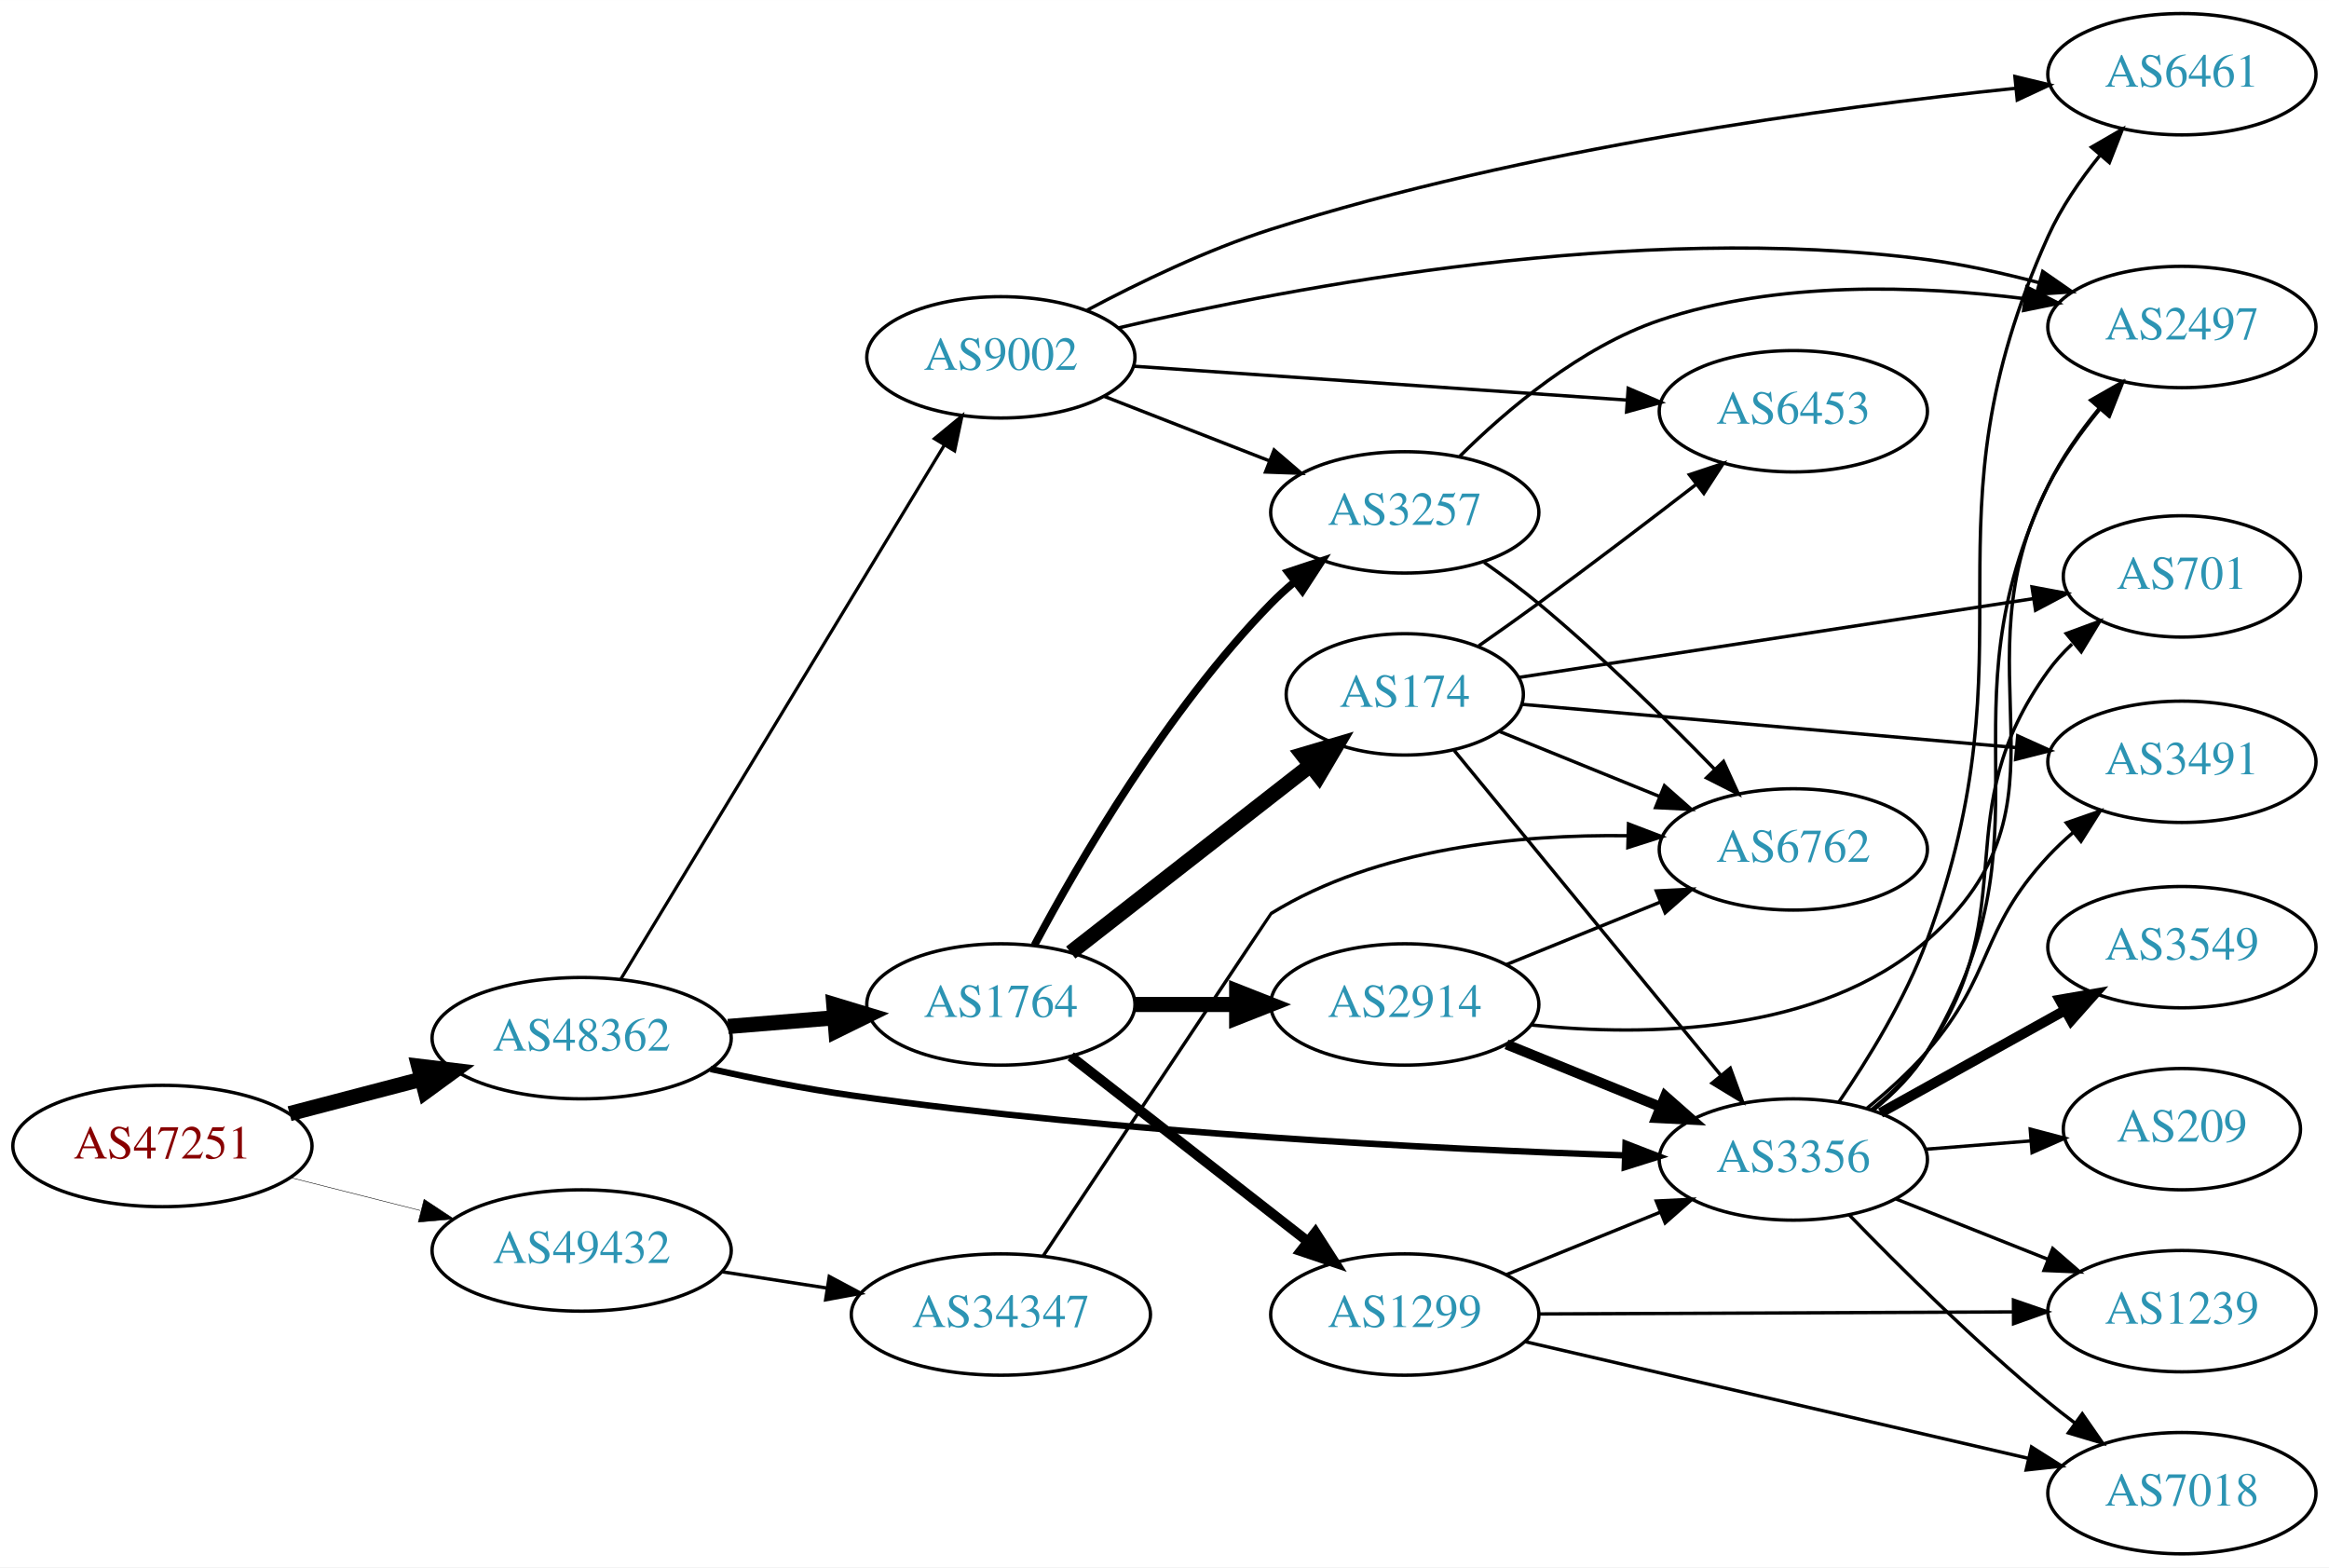
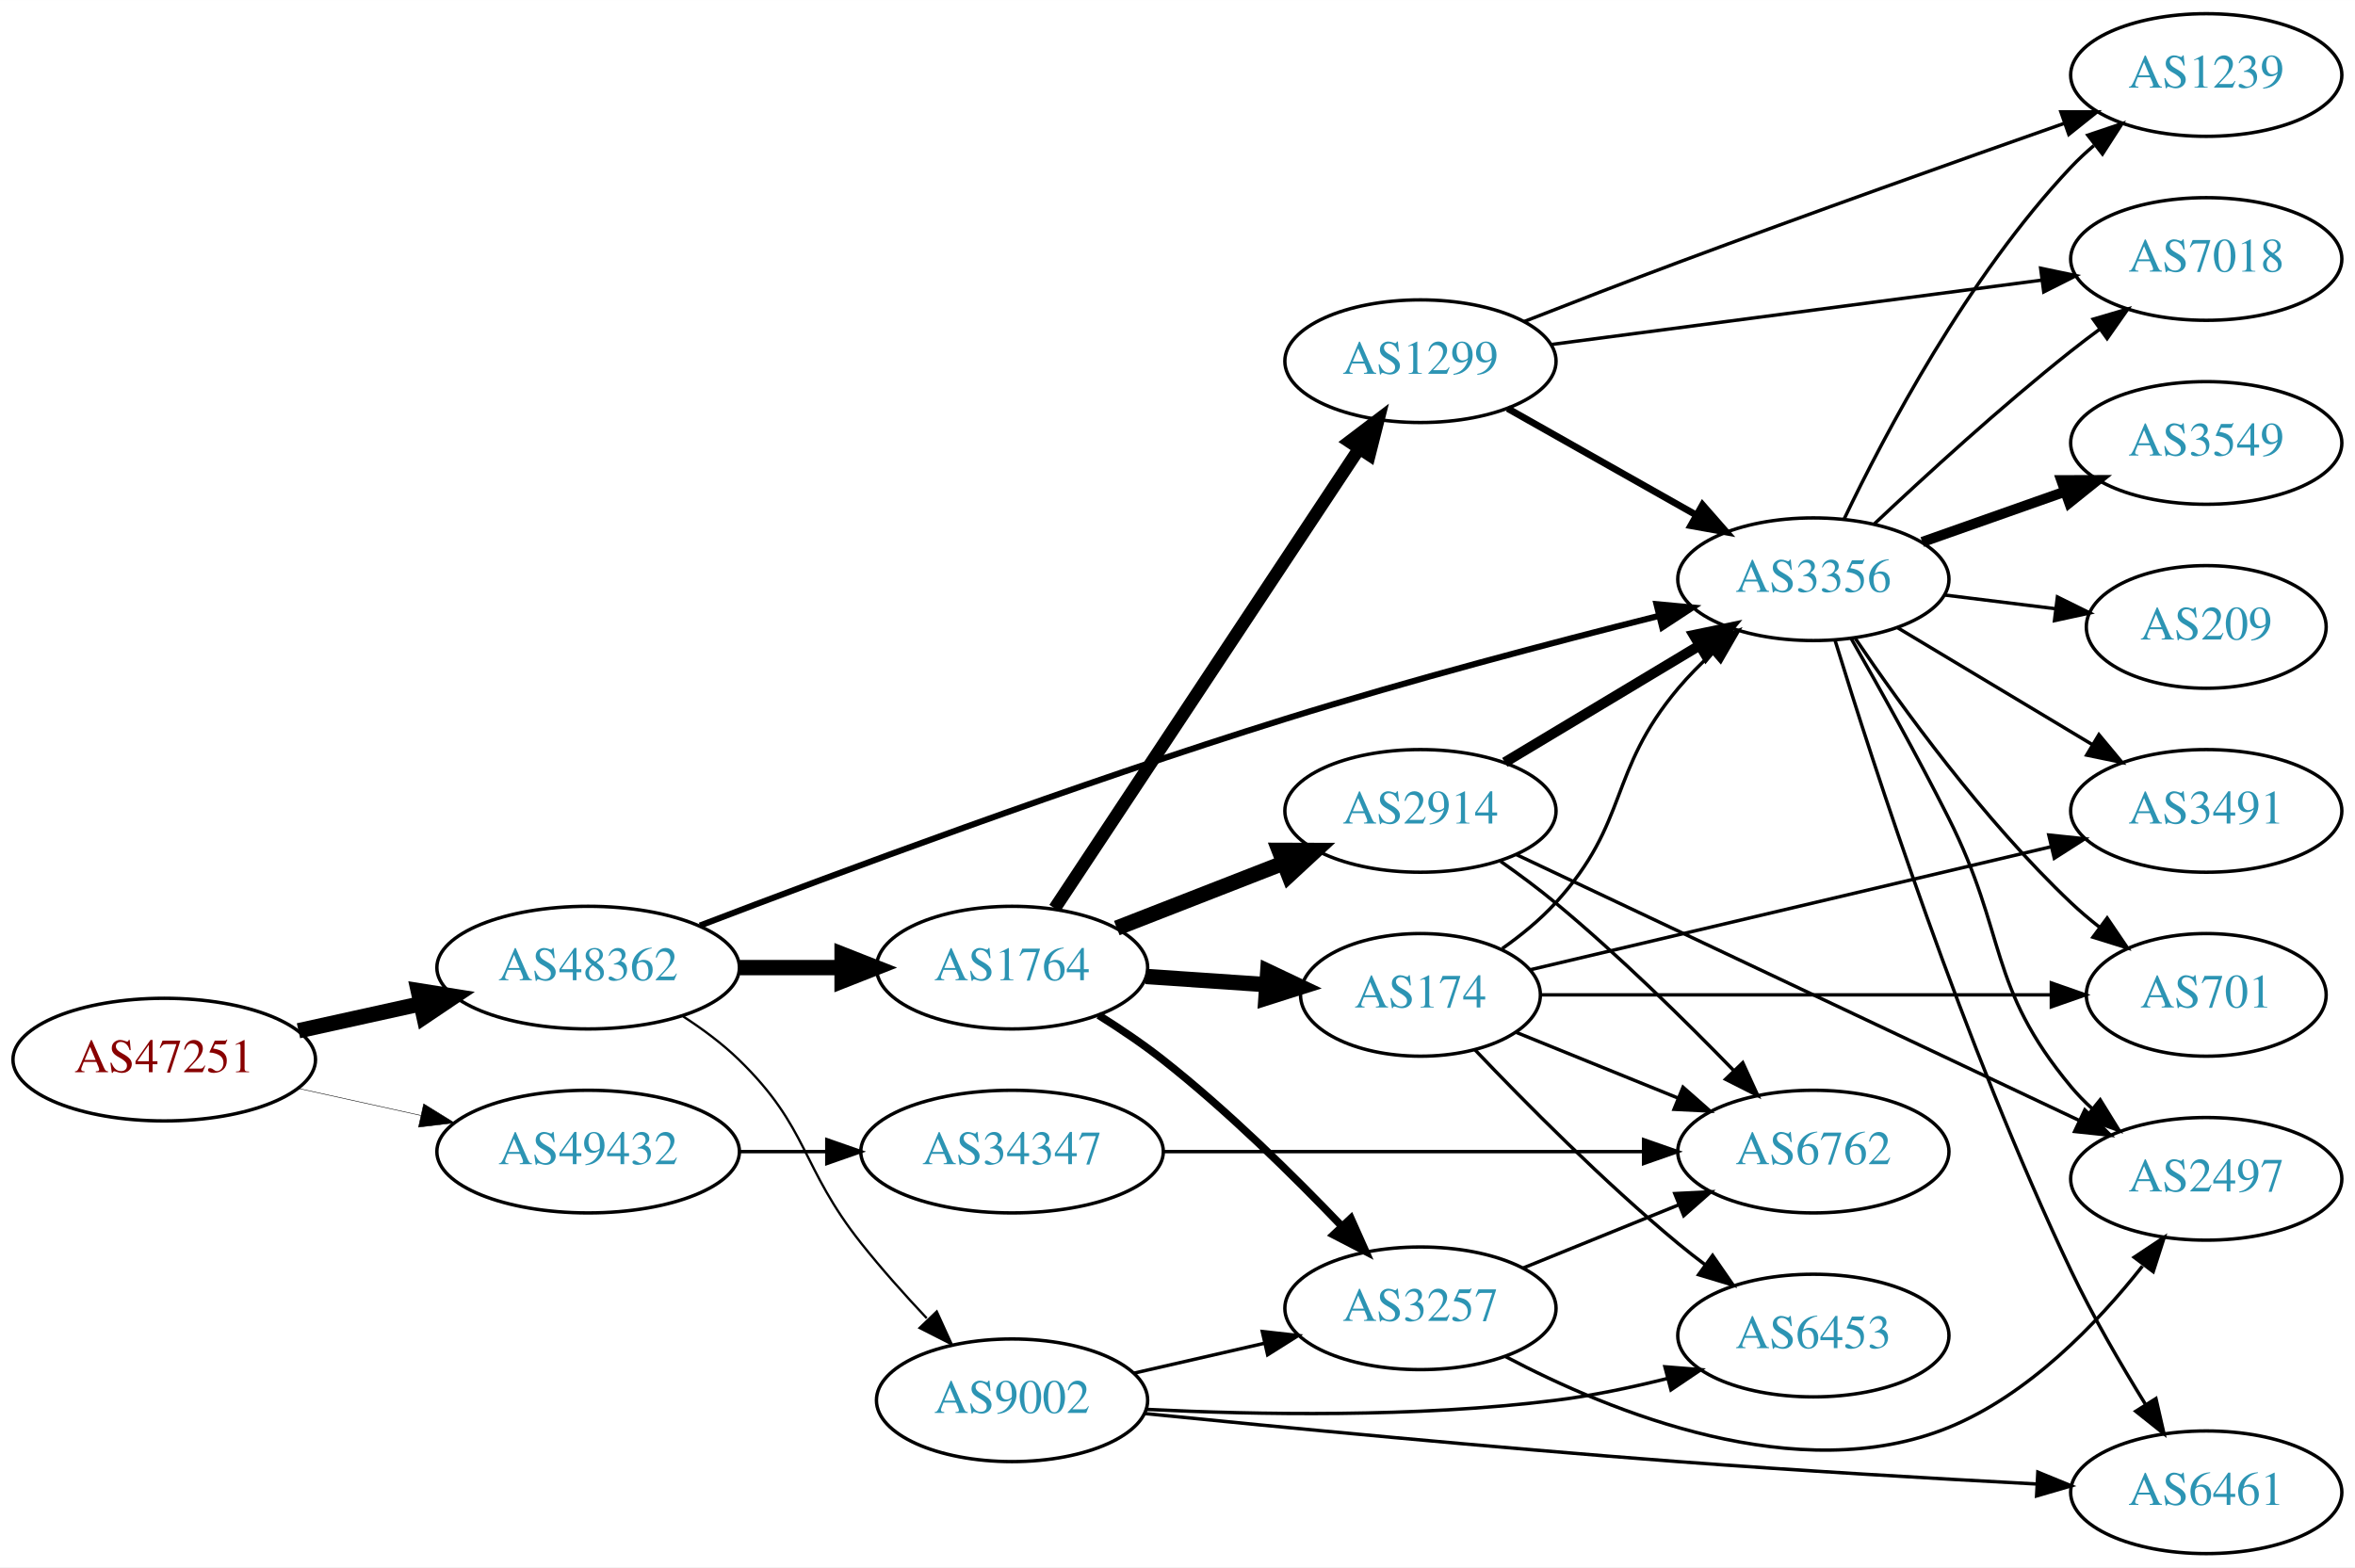
- <svg xmlns="http://www.w3.org/2000/svg" xmlns:xlink="http://www.w3.org/1999/xlink" width="691pt" height="465pt" viewBox="0.00 0.00 691.06 465.00">
-   <g id="graph0" class="graph" transform="scale(1 1) rotate(0) translate(4 461)">
-     <polygon fill="white" stroke="none" points="-4,4 -4,-461 687.055,-461 687.055,4 -4,4" />
+ <svg xmlns="http://www.w3.org/2000/svg" xmlns:xlink="http://www.w3.org/1999/xlink" width="691pt" height="460pt" viewBox="0.00 0.00 691.06 460.00">
+   <g id="graph0" class="graph" transform="scale(1 1) rotate(0) translate(4 456)">
+     <polygon fill="white" stroke="none" points="-4,4 -4,-456 687.055,-456 687.055,4 -4,4" />
    <g id="node1" class="node">
      <g id="a_node1">
        <a xlink:href="/asn/47251" xlink:title="AS47251 ~ VLBGIT Friesenecker e.U. [AT]">
-           <ellipse fill="#ffffff" stroke="black" cx="44.196" cy="-121" rx="44.393" ry="18" />
-           <text text-anchor="middle" x="44.196" y="-117.3" font-family="Times,serif" font-size="14.00" fill="#880000">AS47251</text>
+           <ellipse fill="#ffffff" stroke="black" cx="44.196" cy="-145" rx="44.393" ry="18" />
+           <text text-anchor="middle" x="44.196" y="-141.3" font-family="Times,serif" font-size="14.00" fill="#880000">AS47251</text>
        </a>
      </g>
    </g>
    <g id="node2" class="node">
      <g id="a_node2">
        <a xlink:href="/asn/48362" xlink:title="AS48362 ~ Stadtwerke Feldkirch [AT]">
-           <ellipse fill="#ffffff" stroke="black" cx="168.588" cy="-153" rx="44.393" ry="18" />
-           <text text-anchor="middle" x="168.588" y="-149.3" font-family="Times,serif" font-size="14.00" fill="#2c94b3">AS48362</text>
+           <ellipse fill="#ffffff" stroke="black" cx="168.588" cy="-172" rx="44.393" ry="18" />
+           <text text-anchor="middle" x="168.588" y="-168.3" font-family="Times,serif" font-size="14.00" fill="#2c94b3">AS48362</text>
        </a>
      </g>
    </g>
    <g id="edge1" class="edge">
-       <path fill="none" stroke="black" stroke-width="4.5" d="M81.918,-130.601C94.262,-133.829 108.197,-137.472 121.186,-140.868" />
-       <polygon fill="black" stroke="black" stroke-width="4.5" points="120.222,-144.686 130.892,-143.406 122.214,-137.067 120.222,-144.686" />
+       <path fill="none" stroke="black" stroke-width="4.5" d="M83.586,-153.469C94.978,-155.982 107.6,-158.767 119.525,-161.397" />
+       <polygon fill="black" stroke="black" stroke-width="4.5" points="118.721,-165.252 129.335,-163.561 120.418,-157.562 118.721,-165.252" />
    </g>
    <g id="node3" class="node">
      <g id="a_node3">
        <a xlink:href="/asn/49432" xlink:title="AS49432 ~ schallert.com e.U. [AT]">
-           <ellipse fill="#ffffff" stroke="black" cx="168.588" cy="-90" rx="44.393" ry="18" />
-           <text text-anchor="middle" x="168.588" y="-86.3" font-family="Times,serif" font-size="14.00" fill="#2c94b3">AS49432</text>
+           <ellipse fill="#ffffff" stroke="black" cx="168.588" cy="-118" rx="44.393" ry="18" />
+           <text text-anchor="middle" x="168.588" y="-114.3" font-family="Times,serif" font-size="14.00" fill="#2c94b3">AS49432</text>
        </a>
      </g>
    </g>
    <g id="edge2" class="edge">
-       <path fill="none" stroke="black" stroke-width="0.145" d="M82.25,-111.615C94.353,-108.549 107.956,-105.104 120.685,-101.88" />
-       <polygon fill="black" stroke="black" stroke-width="0.145" points="121.826,-105.201 130.66,-99.353 120.107,-98.416 121.826,-105.201" />
+       <path fill="none" stroke="black" stroke-width="0.145" d="M83.586,-136.531C94.978,-134.018 107.6,-131.233 119.525,-128.603" />
+       <polygon fill="black" stroke="black" stroke-width="0.145" points="120.323,-132.011 129.335,-126.439 118.815,-125.175 120.323,-132.011" />
    </g>
    <g id="node4" class="node">
      <g id="a_node4">
-         <a xlink:href="/asn/1764" xlink:title="AS1764 ~ NEXTLAYER-AS [AT]">
-           <ellipse fill="#ffffff" stroke="black" cx="292.98" cy="-163" rx="39.794" ry="18" />
-           <text text-anchor="middle" x="292.98" y="-159.3" font-family="Times,serif" font-size="14.00" fill="#2c94b3">AS1764</text>
+         <a xlink:href="/asn/3356" xlink:title="AS3356 ~ Level 3 Parent, LLC [US]">
+           <ellipse fill="#ffffff" stroke="black" cx="528.116" cy="-286" rx="39.794" ry="18" />
+           <text text-anchor="middle" x="528.116" y="-282.3" font-family="Times,serif" font-size="14.00" fill="#2c94b3">AS3356</text>
        </a>
      </g>
    </g>
    <g id="edge3" class="edge">
-       <path fill="none" stroke="black" stroke-width="4.5" d="M212.052,-156.469C222.201,-157.299 233.111,-158.19 243.508,-159.04" />
-       <polygon fill="black" stroke="black" stroke-width="4.5" points="243.4,-162.981 253.687,-159.871 244.041,-155.132 243.4,-162.981" />
+       <path fill="none" stroke="black" stroke-width="1.8" d="M201.395,-184.344C241.223,-199.582 311.7,-225.829 373.176,-245 409.708,-256.392 451.718,-267.446 482.613,-275.2" />
+       <polygon fill="black" stroke="black" stroke-width="1.8" points="482.091,-278.677 492.64,-277.699 483.783,-271.885 482.091,-278.677" />
    </g>
    <g id="node5" class="node">
      <g id="a_node5">
-         <a xlink:href="/asn/3356" xlink:title="AS3356 ~ Level 3 Parent, LLC [US]">
-           <ellipse fill="#ffffff" stroke="black" cx="528.116" cy="-117" rx="39.794" ry="18" />
-           <text text-anchor="middle" x="528.116" y="-113.3" font-family="Times,serif" font-size="14.00" fill="#2c94b3">AS3356</text>
+         <a xlink:href="/asn/1764" xlink:title="AS1764 ~ NEXTLAYER-AS [AT]">
+           <ellipse fill="#ffffff" stroke="black" cx="292.98" cy="-172" rx="39.794" ry="18" />
+           <text text-anchor="middle" x="292.98" y="-168.3" font-family="Times,serif" font-size="14.00" fill="#2c94b3">AS1764</text>
        </a>
      </g>
    </g>
    <g id="edge4" class="edge">
-       <path fill="none" stroke="black" stroke-width="1.895" d="M206.858,-143.85C220.031,-140.922 234.998,-137.94 248.784,-136 328.536,-124.777 422.113,-120.118 477.908,-118.23" />
-       <polygon fill="black" stroke="black" stroke-width="1.895" points="478.329,-121.718 488.211,-117.899 478.103,-114.722 478.329,-121.718" />
+       <path fill="none" stroke="black" stroke-width="4.5" d="M213.084,-172C222.773,-172 233.11,-172 243.002,-172" />
+       <polygon fill="black" stroke="black" stroke-width="4.5" points="243.105,-175.938 253.105,-172 243.105,-168.063 243.105,-175.938" />
    </g>
    <g id="node6" class="node">
      <g id="a_node6">
        <a xlink:href="/asn/9002" xlink:title="AS9002 ~ RETN Limited [EU]">
-           <ellipse fill="#ffffff" stroke="black" cx="292.98" cy="-355" rx="39.794" ry="18" />
-           <text text-anchor="middle" x="292.98" y="-351.3" font-family="Times,serif" font-size="14.00" fill="#2c94b3">AS9002</text>
+           <ellipse fill="#ffffff" stroke="black" cx="292.98" cy="-45" rx="39.794" ry="18" />
+           <text text-anchor="middle" x="292.98" y="-41.3" font-family="Times,serif" font-size="14.00" fill="#2c94b3">AS9002</text>
        </a>
      </g>
    </g>
    <g id="edge5" class="edge">
-       <path fill="none" stroke="black" stroke-width="0.947" d="M180.236,-170.573C201.809,-206.179 250.778,-286.998 276.122,-328.827" />
-       <polygon fill="black" stroke="black" stroke-width="0.947" points="273.269,-330.873 281.445,-337.612 279.256,-327.245 273.269,-330.873" />
+       <path fill="none" stroke="black" stroke-width="0.675" d="M196.472,-157.671C202.196,-153.964 207.962,-149.682 212.784,-145 233.478,-124.906 230.85,-113.591 248.784,-91 254.659,-83.6 261.479,-75.964 267.939,-69.092" />
+       <polygon fill="black" stroke="black" stroke-width="0.675" points="270.886,-71.076 275.281,-61.436 265.833,-66.231 270.886,-71.076" />
    </g>
    <g id="node21" class="node">
      <g id="a_node21">
        <a xlink:href="/asn/34347" xlink:title="AS34347 ~ HALLAG Kommunal GmbH [AT]">
-           <ellipse fill="#ffffff" stroke="black" cx="292.98" cy="-71" rx="44.393" ry="18" />
-           <text text-anchor="middle" x="292.98" y="-67.3" font-family="Times,serif" font-size="14.00" fill="#2c94b3">AS34347</text>
-         </a>
-       </g>
-     </g>
-     <g id="edge35" class="edge">
-       <path fill="none" stroke="black" d="M210.343,-83.673C220.252,-82.135 230.97,-80.471 241.277,-78.871" />
-       <polygon fill="black" stroke="black" points="242.059,-82.292 251.404,-77.299 240.985,-75.375 242.059,-82.292" />
+           <ellipse fill="#ffffff" stroke="black" cx="292.98" cy="-118" rx="44.393" ry="18" />
+           <text text-anchor="middle" x="292.98" y="-114.3" font-family="Times,serif" font-size="14.00" fill="#2c94b3">AS34347</text>
+         </a>
+       </g>
+     </g>
+     <g id="edge34" class="edge">
+       <path fill="none" stroke="black" d="M213.084,-118C221.29,-118 229.961,-118 238.434,-118" />
+       <polygon fill="black" stroke="black" points="238.625,-121.5 248.625,-118 238.625,-114.5 238.625,-121.5" />
+     </g>
+     <g id="node11" class="node">
+       <g id="a_node11">
+         <a xlink:href="/asn/2497" xlink:title="AS2497 ~ Internet Initiative Japan Inc. [JP]">
+           <ellipse fill="#ffffff" stroke="black" cx="643.409" cy="-110" rx="39.794" ry="18" />
+           <text text-anchor="middle" x="643.409" y="-106.3" font-family="Times,serif" font-size="14.00" fill="#2c94b3">AS2497</text>
+         </a>
+       </g>
+     </g>
+     <g id="edge10" class="edge">
+       <path fill="none" stroke="black" d="M539.181,-268.651C547.211,-254.605 558.593,-234.23 567.762,-216 585.1,-181.53 579.075,-166.653 603.762,-137 605.628,-134.759 607.723,-132.619 609.947,-130.595" />
+       <polygon fill="black" stroke="black" points="612.294,-133.198 617.861,-124.184 607.888,-127.759 612.294,-133.198" />
+     </g>
+     <g id="node12" class="node">
+       <g id="a_node12">
+         <a xlink:href="/asn/1239" xlink:title="AS1239 ~ Sprint [US]">
+           <ellipse fill="#ffffff" stroke="black" cx="643.409" cy="-434" rx="39.794" ry="18" />
+           <text text-anchor="middle" x="643.409" y="-430.3" font-family="Times,serif" font-size="14.00" fill="#2c94b3">AS1239</text>
+         </a>
+       </g>
+     </g>
+     <g id="edge11" class="edge">
+       <path fill="none" stroke="black" d="M537.079,-303.538C549.017,-328.52 573.425,-374.88 603.762,-407 605.817,-409.176 608.073,-411.28 610.432,-413.29" />
+       <polygon fill="black" stroke="black" points="608.656,-416.344 618.697,-419.724 612.955,-410.82 608.656,-416.344" />
+     </g>
+     <g id="node13" class="node">
+       <g id="a_node13">
+         <a xlink:href="/asn/3549" xlink:title="AS3549 ~ Level 3 Parent, LLC [US]">
+           <ellipse fill="#ffffff" stroke="black" cx="643.409" cy="-326" rx="39.794" ry="18" />
+           <text text-anchor="middle" x="643.409" y="-322.3" font-family="Times,serif" font-size="14.00" fill="#2c94b3">AS3549</text>
+         </a>
+       </g>
+     </g>
+     <g id="edge12" class="edge">
+       <path fill="none" stroke="black" stroke-width="3" d="M560.074,-296.93C572.937,-301.472 588.043,-306.805 601.78,-311.655" />
+       <polygon fill="black" stroke="black" stroke-width="3" points="600.894,-315.054 611.489,-315.083 603.224,-308.453 600.894,-315.054" />
+     </g>
+     <g id="node14" class="node">
+       <g id="a_node14">
+         <a xlink:href="/asn/3491" xlink:title="AS3491 ~ PCCW Global, Inc. [US]">
+           <ellipse fill="#ffffff" stroke="black" cx="643.409" cy="-218" rx="39.794" ry="18" />
+           <text text-anchor="middle" x="643.409" y="-214.3" font-family="Times,serif" font-size="14.00" fill="#2c94b3">AS3491</text>
+         </a>
+       </g>
+     </g>
+     <g id="edge13" class="edge">
+       <path fill="none" stroke="black" d="M552.866,-271.745C569.482,-261.771 591.879,-248.329 610.115,-237.383" />
+       <polygon fill="black" stroke="black" points="611.917,-240.384 618.69,-232.236 608.315,-234.382 611.917,-240.384" />
+     </g>
+     <g id="node15" class="node">
+       <g id="a_node15">
+         <a xlink:href="/asn/701" xlink:title="AS701 ~ UUNET [US]">
+           <ellipse fill="#ffffff" stroke="black" cx="643.409" cy="-164" rx="35.194" ry="18" />
+           <text text-anchor="middle" x="643.409" y="-160.3" font-family="Times,serif" font-size="14.00" fill="#2c94b3">AS701</text>
+         </a>
+       </g>
+     </g>
+     <g id="edge14" class="edge">
+       <path fill="none" stroke="black" d="M540.436,-268.622C554.01,-248.556 578.155,-215.208 603.762,-191 606.339,-188.565 609.149,-186.181 612.041,-183.9" />
+       <polygon fill="black" stroke="black" points="614.333,-186.558 620.28,-177.791 610.163,-180.935 614.333,-186.558" />
+     </g>
+     <g id="node16" class="node">
+       <g id="a_node16">
+         <a xlink:href="/asn/6461" xlink:title="AS6461 ~ Zayo Bandwidth [US]">
+           <ellipse fill="#ffffff" stroke="black" cx="643.409" cy="-18" rx="39.794" ry="18" />
+           <text text-anchor="middle" x="643.409" y="-14.3" font-family="Times,serif" font-size="14.00" fill="#2c94b3">AS6461</text>
+         </a>
+       </g>
+     </g>
+     <g id="edge15" class="edge">
+       <path fill="none" stroke="black" d="M534.449,-268.176C545.45,-232.29 572.283,-149.111 603.762,-83 610.086,-69.719 618.278,-55.611 625.491,-43.946" />
+       <polygon fill="black" stroke="black" points="628.646,-45.503 631.011,-35.176 622.722,-41.774 628.646,-45.503" />
+     </g>
+     <g id="node17" class="node">
+       <g id="a_node17">
+         <a xlink:href="/asn/209" xlink:title="AS209 ~ CenturyLink Communications, LLC [US]">
+           <ellipse fill="#ffffff" stroke="black" cx="643.409" cy="-272" rx="35.194" ry="18" />
+           <text text-anchor="middle" x="643.409" y="-268.3" font-family="Times,serif" font-size="14.00" fill="#2c94b3">AS209</text>
+         </a>
+       </g>
+     </g>
+     <g id="edge16" class="edge">
+       <path fill="none" stroke="black" d="M566.526,-281.377C576.979,-280.085 588.423,-278.671 599.181,-277.342" />
+       <polygon fill="black" stroke="black" points="599.736,-280.8 609.232,-276.1 598.878,-273.853 599.736,-280.8" />
+     </g>
+     <g id="node18" class="node">
+       <g id="a_node18">
+         <a xlink:href="/asn/7018" xlink:title="AS7018 ~ AT&amp;T Services, Inc. [US]">
+           <ellipse fill="#ffffff" stroke="black" cx="643.409" cy="-380" rx="39.794" ry="18" />
+           <text text-anchor="middle" x="643.409" y="-376.3" font-family="Times,serif" font-size="14.00" fill="#2c94b3">AS7018</text>
+         </a>
+       </g>
+     </g>
+     <g id="edge17" class="edge">
+       <path fill="none" stroke="black" d="M546.091,-302.32C560.893,-316.284 583.162,-336.658 603.762,-353 606.474,-355.151 609.343,-357.328 612.245,-359.463" />
+       <polygon fill="black" stroke="black" points="610.239,-362.331 620.405,-365.317 614.32,-356.644 610.239,-362.331" />
    </g>
    <g id="node7" class="node">
      <g id="a_node7">
-         <a xlink:href="/asn/2914" xlink:title="AS2914 ~ NTT America, Inc. [US]">
-           <ellipse fill="#ffffff" stroke="black" cx="412.823" cy="-163" rx="39.794" ry="18" />
-           <text text-anchor="middle" x="412.823" y="-159.3" font-family="Times,serif" font-size="14.00" fill="#2c94b3">AS2914</text>
+         <a xlink:href="/asn/3257" xlink:title="AS3257 ~ GTT [DE]">
+           <ellipse fill="#ffffff" stroke="black" cx="412.823" cy="-72" rx="39.794" ry="18" />
+           <text text-anchor="middle" x="412.823" y="-68.3" font-family="Times,serif" font-size="14.00" fill="#2c94b3">AS3257</text>
        </a>
      </g>
    </g>
    <g id="edge6" class="edge">
-       <path fill="none" stroke="black" stroke-width="4.5" d="M332.893,-163C342.446,-163 352.796,-163 362.759,-163" />
-       <polygon fill="black" stroke="black" stroke-width="4.5" points="362.951,-166.938 372.951,-163 362.951,-159.063 362.951,-166.938" />
+       <path fill="none" stroke="black" stroke-width="2.25" d="M318.369,-158.033C324.679,-154.078 331.337,-149.592 337.176,-145 356.104,-130.114 375.488,-111.02 389.759,-96.094" />
+       <polygon fill="black" stroke="black" stroke-width="2.25" points="392.407,-98.387 396.726,-88.712 387.316,-93.582 392.407,-98.387" />
    </g>
    <g id="node8" class="node">
      <g id="a_node8">
        <a xlink:href="/asn/1299" xlink:title="AS1299 ~ Telia Carrier [EU]">
-           <ellipse fill="#ffffff" stroke="black" cx="412.823" cy="-71" rx="39.794" ry="18" />
-           <text text-anchor="middle" x="412.823" y="-67.3" font-family="Times,serif" font-size="14.00" fill="#2c94b3">AS1299</text>
+           <ellipse fill="#ffffff" stroke="black" cx="412.823" cy="-350" rx="39.794" ry="18" />
+           <text text-anchor="middle" x="412.823" y="-346.3" font-family="Times,serif" font-size="14.00" fill="#2c94b3">AS1299</text>
        </a>
      </g>
    </g>
    <g id="edge7" class="edge">
-       <path fill="none" stroke="black" stroke-width="3" d="M313.705,-147.601C332.908,-132.609 362.279,-109.679 383.883,-92.812" />
-       <polygon fill="black" stroke="black" stroke-width="3" points="386.306,-95.362 392.034,-86.449 381.998,-89.844 386.306,-95.362" />
+       <path fill="none" stroke="black" stroke-width="3.75" d="M305.494,-189.391C326.316,-220.843 370.326,-287.319 394.691,-324.122" />
+       <polygon fill="black" stroke="black" stroke-width="3.75" points="391.997,-326.394 400.436,-332.8 397.834,-322.53 391.997,-326.394" />
    </g>
    <g id="node9" class="node">
      <g id="a_node9">
        <a xlink:href="/asn/174" xlink:title="AS174 ~ Cogent Communications [US]">
-           <ellipse fill="#ffffff" stroke="black" cx="412.823" cy="-255" rx="35.194" ry="18" />
-           <text text-anchor="middle" x="412.823" y="-251.3" font-family="Times,serif" font-size="14.00" fill="#2c94b3">AS174</text>
+           <ellipse fill="#ffffff" stroke="black" cx="412.823" cy="-164" rx="35.194" ry="18" />
+           <text text-anchor="middle" x="412.823" y="-160.3" font-family="Times,serif" font-size="14.00" fill="#2c94b3">AS174</text>
        </a>
      </g>
    </g>
    <g id="edge8" class="edge">
-       <path fill="none" stroke="black" stroke-width="4.5" d="M313.705,-178.399C333.14,-193.572 362.988,-216.875 384.661,-233.794" />
-       <polygon fill="black" stroke="black" stroke-width="4.5" points="382.51,-237.111 392.816,-240.161 387.357,-230.904 382.51,-237.111" />
+       <path fill="none" stroke="black" stroke-width="4.5" d="M332.24,-169.403C343.572,-168.633 356.071,-167.785 367.739,-166.993" />
+       <polygon fill="black" stroke="black" stroke-width="4.5" points="368.019,-170.92 377.729,-166.315 367.486,-163.063 368.019,-170.92" />
    </g>
    <g id="node10" class="node">
      <g id="a_node10">
-         <a xlink:href="/asn/3257" xlink:title="AS3257 ~ GTT [DE]">
-           <ellipse fill="#ffffff" stroke="black" cx="412.823" cy="-309" rx="39.794" ry="18" />
-           <text text-anchor="middle" x="412.823" y="-305.3" font-family="Times,serif" font-size="14.00" fill="#2c94b3">AS3257</text>
+         <a xlink:href="/asn/2914" xlink:title="AS2914 ~ NTT America, Inc. [US]">
+           <ellipse fill="#ffffff" stroke="black" cx="412.823" cy="-218" rx="39.794" ry="18" />
+           <text text-anchor="middle" x="412.823" y="-214.3" font-family="Times,serif" font-size="14.00" fill="#2c94b3">AS2914</text>
        </a>
      </g>
    </g>
    <g id="edge9" class="edge">
-       <path fill="none" stroke="black" stroke-width="2.25" d="M302.956,-180.613C316.071,-205.22 342.296,-250.413 373.176,-282 375.268,-284.14 377.551,-286.219 379.928,-288.212" />
-       <polygon fill="black" stroke="black" stroke-width="2.25" points="378.17,-291.277 388.226,-294.613 382.446,-285.734 378.17,-291.277" />
-     </g>
-     <g id="node11" class="node">
-       <g id="a_node11">
-         <a xlink:href="/asn/6461" xlink:title="AS6461 ~ Zayo Bandwidth [US]">
-           <ellipse fill="#ffffff" stroke="black" cx="643.409" cy="-439" rx="39.794" ry="18" />
-           <text text-anchor="middle" x="643.409" y="-435.3" font-family="Times,serif" font-size="14.00" fill="#2c94b3">AS6461</text>
-         </a>
-       </g>
-     </g>
-     <g id="edge10" class="edge">
-       <path fill="none" stroke="black" d="M541.626,-134.052C550.281,-146.679 561.354,-164.633 567.762,-182 600.392,-270.429 564.965,-305.098 603.762,-391 607.561,-399.41 613.186,-407.601 618.977,-414.767" />
-       <polygon fill="black" stroke="black" points="616.582,-417.351 625.751,-422.659 621.894,-412.792 616.582,-417.351" />
-     </g>
-     <g id="node12" class="node">
-       <g id="a_node12">
-         <a xlink:href="/asn/701" xlink:title="AS701 ~ UUNET [US]">
-           <ellipse fill="#ffffff" stroke="black" cx="643.409" cy="-290" rx="35.194" ry="18" />
-           <text text-anchor="middle" x="643.409" y="-286.3" font-family="Times,serif" font-size="14.00" fill="#2c94b3">AS701</text>
-         </a>
-       </g>
-     </g>
-     <g id="edge11" class="edge">
-       <path fill="none" stroke="black" d="M551.258,-131.719C557.297,-136.618 563.376,-142.502 567.762,-149 597.254,-192.686 572.875,-219.289 603.762,-262 605.802,-264.82 608.212,-267.468 610.817,-269.925" />
-       <polygon fill="black" stroke="black" points="609.095,-273.042 619.038,-276.703 613.548,-267.641 609.095,-273.042" />
-     </g>
-     <g id="node13" class="node">
-       <g id="a_node13">
-         <a xlink:href="/asn/2497" xlink:title="AS2497 ~ Internet Initiative Japan Inc. [JP]">
-           <ellipse fill="#ffffff" stroke="black" cx="643.409" cy="-364" rx="39.794" ry="18" />
-           <text text-anchor="middle" x="643.409" y="-360.3" font-family="Times,serif" font-size="14.00" fill="#2c94b3">AS2497</text>
-         </a>
-       </g>
-     </g>
-     <g id="edge12" class="edge">
-       <path fill="none" stroke="black" d="M552.066,-131.787C557.979,-136.616 563.787,-142.445 567.762,-149 607.359,-214.293 570.573,-248.228 603.762,-317 607.657,-325.069 613.212,-332.95 618.901,-339.882" />
-       <polygon fill="black" stroke="black" points="616.35,-342.283 625.549,-347.539 621.635,-337.693 616.35,-342.283" />
-     </g>
-     <g id="node14" class="node">
-       <g id="a_node14">
-         <a xlink:href="/asn/3549" xlink:title="AS3549 ~ Level 3 Parent, LLC [US]">
-           <ellipse fill="#ffffff" stroke="black" cx="643.409" cy="-180" rx="39.794" ry="18" />
-           <text text-anchor="middle" x="643.409" y="-176.3" font-family="Times,serif" font-size="14.00" fill="#2c94b3">AS3549</text>
-         </a>
-       </g>
-     </g>
-     <g id="edge13" class="edge">
-       <path fill="none" stroke="black" stroke-width="3" d="M553.979,-130.826C570.064,-139.77 591.205,-151.527 608.783,-161.301" />
-       <polygon fill="black" stroke="black" stroke-width="3" points="607.164,-164.406 617.604,-166.207 610.566,-158.288 607.164,-164.406" />
-     </g>
-     <g id="node15" class="node">
-       <g id="a_node15">
-         <a xlink:href="/asn/7018" xlink:title="AS7018 ~ AT&amp;T Services, Inc. [US]">
-           <ellipse fill="#ffffff" stroke="black" cx="643.409" cy="-18" rx="39.794" ry="18" />
-           <text text-anchor="middle" x="643.409" y="-14.3" font-family="Times,serif" font-size="14.00" fill="#2c94b3">AS7018</text>
-         </a>
-       </g>
-     </g>
-     <g id="edge14" class="edge">
-       <path fill="none" stroke="black" d="M544.742,-100.503C559.394,-85.388 582.213,-62.734 603.762,-45 606.29,-42.92 608.972,-40.83 611.697,-38.785" />
-       <polygon fill="black" stroke="black" points="613.856,-41.543 619.895,-32.838 609.745,-35.877 613.856,-41.543" />
-     </g>
-     <g id="node16" class="node">
-       <g id="a_node16">
-         <a xlink:href="/asn/209" xlink:title="AS209 ~ CenturyLink Communications, LLC [US]">
-           <ellipse fill="#ffffff" stroke="black" cx="643.409" cy="-126" rx="35.194" ry="18" />
-           <text text-anchor="middle" x="643.409" y="-122.3" font-family="Times,serif" font-size="14.00" fill="#2c94b3">AS209</text>
-         </a>
-       </g>
-     </g>
-     <g id="edge15" class="edge">
-       <path fill="none" stroke="black" d="M567.472,-120.047C577.486,-120.843 588.355,-121.706 598.627,-122.522" />
-       <polygon fill="black" stroke="black" points="598.402,-126.015 608.647,-123.318 598.956,-119.037 598.402,-126.015" />
-     </g>
-     <g id="node17" class="node">
-       <g id="a_node17">
-         <a xlink:href="/asn/1239" xlink:title="AS1239 ~ Sprint [US]">
-           <ellipse fill="#ffffff" stroke="black" cx="643.409" cy="-72" rx="39.794" ry="18" />
-           <text text-anchor="middle" x="643.409" y="-68.3" font-family="Times,serif" font-size="14.00" fill="#2c94b3">AS1239</text>
-         </a>
-       </g>
-     </g>
-     <g id="edge16" class="edge">
-       <path fill="none" stroke="black" d="M558.587,-105.294C572.355,-99.826 588.93,-93.242 603.693,-87.378" />
-       <polygon fill="black" stroke="black" points="605.084,-90.591 613.086,-83.647 602.5,-84.086 605.084,-90.591" />
-     </g>
-     <g id="node18" class="node">
-       <g id="a_node18">
-         <a xlink:href="/asn/3491" xlink:title="AS3491 ~ PCCW Global, Inc. [US]">
-           <ellipse fill="#ffffff" stroke="black" cx="643.409" cy="-235" rx="39.794" ry="18" />
-           <text text-anchor="middle" x="643.409" y="-231.3" font-family="Times,serif" font-size="14.00" fill="#2c94b3">AS3491</text>
-         </a>
-       </g>
-     </g>
-     <g id="edge17" class="edge">
-       <path fill="none" stroke="black" d="M549.89,-132.137C556.021,-137.13 562.494,-142.961 567.762,-149 587.707,-171.862 583.09,-184.794 603.762,-207 606.021,-209.426 608.517,-211.777 611.121,-214.018" />
-       <polygon fill="black" stroke="black" points="609.121,-216.899 619.13,-220.373 613.472,-211.416 609.121,-216.899" />
-     </g>
-     <g id="edge33" class="edge">
-       <path fill="none" stroke="black" d="M323.717,-343.392C338.511,-337.618 356.588,-330.561 372.51,-324.346" />
-       <polygon fill="black" stroke="black" points="374.053,-327.501 382.096,-320.604 371.508,-320.98 374.053,-327.501" />
-     </g>
-     <g id="edge32" class="edge">
-       <path fill="none" stroke="black" d="M318.571,-368.996C333.849,-377.13 354.141,-386.938 373.176,-393 448.309,-416.926 539.429,-429.178 594.068,-434.827" />
-       <polygon fill="black" stroke="black" points="593.865,-438.324 604.164,-435.838 594.562,-431.359 593.865,-438.324" />
-     </g>
-     <g id="edge34" class="edge">
-       <path fill="none" stroke="black" d="M327.765,-363.715C379.522,-375.906 481.515,-395.354 567.762,-384 578.649,-382.567 590.204,-380.006 600.888,-377.185" />
-       <polygon fill="black" stroke="black" points="602.115,-380.477 610.814,-374.428 600.242,-373.732 602.115,-380.477" />
+       <path fill="none" stroke="black" stroke-width="4.5" d="M323.717,-183.608C338.511,-189.382 356.588,-196.439 372.51,-202.654" />
+       <polygon fill="black" stroke="black" stroke-width="4.5" points="371.349,-206.428 382.096,-206.396 374.212,-199.092 371.349,-206.428" />
+     </g>
+     <g id="edge31" class="edge">
+       <path fill="none" stroke="black" d="M328.7,-52.955C340.7,-55.704 354.32,-58.825 367.013,-61.733" />
+       <polygon fill="black" stroke="black" points="366.415,-65.187 376.945,-64.009 367.979,-58.364 366.415,-65.187" />
+     </g>
+     <g id="edge30" class="edge">
+       <path fill="none" stroke="black" d="M331.961,-41.101C371.14,-37.169 434.03,-31.109 488.469,-27 523.573,-24.35 563.23,-22.048 593.501,-20.435" />
+       <polygon fill="black" stroke="black" points="593.991,-23.915 603.794,-19.894 593.624,-16.924 593.991,-23.915" />
    </g>
    <g id="node20" class="node">
      <g id="a_node20">
        <a xlink:href="/asn/6453" xlink:title="AS6453 ~ TATA COMMUNICATIONS (AMERICA) INC [US]">
-           <ellipse fill="#ffffff" stroke="black" cx="528.116" cy="-339" rx="39.794" ry="18" />
-           <text text-anchor="middle" x="528.116" y="-335.3" font-family="Times,serif" font-size="14.00" fill="#2c94b3">AS6453</text>
-         </a>
-       </g>
-     </g>
-     <g id="edge31" class="edge">
-       <path fill="none" stroke="black" d="M332.217,-352.376C372.28,-349.626 435.32,-345.3 478.8,-342.316" />
-       <polygon fill="black" stroke="black" points="479.122,-345.802 488.859,-341.626 478.642,-338.819 479.122,-345.802" />
-     </g>
-     <g id="edge22" class="edge">
-       <path fill="none" stroke="black" stroke-width="3" d="M442.999,-151.154C456.874,-145.52 473.652,-138.708 488.561,-132.654" />
-       <polygon fill="black" stroke="black" stroke-width="3" points="490.09,-135.811 498.039,-128.806 487.457,-129.325 490.09,-135.811" />
-     </g>
-     <g id="edge23" class="edge">
-       <path fill="none" stroke="black" d="M450.45,-156.903C484.882,-153.374 535.779,-154.146 567.762,-182 614.59,-222.782 575.397,-261.76 603.762,-317 607.855,-324.97 613.478,-332.818 619.167,-339.75" />
-       <polygon fill="black" stroke="black" points="616.605,-342.138 625.79,-347.419 621.903,-337.563 616.605,-342.138" />
+           <ellipse fill="#ffffff" stroke="black" cx="528.116" cy="-64" rx="39.794" ry="18" />
+           <text text-anchor="middle" x="528.116" y="-60.3" font-family="Times,serif" font-size="14.00" fill="#2c94b3">AS6453</text>
+         </a>
+       </g>
+     </g>
+     <g id="edge29" class="edge">
+       <path fill="none" stroke="black" d="M332.255,-42.345C364.458,-40.746 411.653,-39.887 452.469,-45 463.229,-46.348 474.661,-48.748 485.261,-51.399" />
+       <polygon fill="black" stroke="black" points="484.558,-54.833 495.119,-53.991 486.338,-48.063 484.558,-54.833" />
+     </g>
+     <g id="edge32" class="edge">
+       <path fill="none" stroke="black" d="M437.762,-57.845C468.673,-41.506 523.729,-19.048 567.762,-37 591.204,-46.557 611.284,-67.412 624.695,-84.394" />
+       <polygon fill="black" stroke="black" points="622.259,-86.975 631.082,-92.841 627.842,-82.753 622.259,-86.975" />
    </g>
    <g id="node19" class="node">
      <g id="a_node19">
        <a xlink:href="/asn/6762" xlink:title="AS6762 ~ TELECOM ITALIA SPARKLE S.p.A. [IT]">
-           <ellipse fill="#ffffff" stroke="black" cx="528.116" cy="-209" rx="39.794" ry="18" />
-           <text text-anchor="middle" x="528.116" y="-205.3" font-family="Times,serif" font-size="14.00" fill="#2c94b3">AS6762</text>
-         </a>
-       </g>
+           <ellipse fill="#ffffff" stroke="black" cx="528.116" cy="-118" rx="39.794" ry="18" />
+           <text text-anchor="middle" x="528.116" y="-114.3" font-family="Times,serif" font-size="14.00" fill="#2c94b3">AS6762</text>
+         </a>
+       </g>
+     </g>
+     <g id="edge33" class="edge">
+       <path fill="none" stroke="black" d="M442.999,-83.846C456.874,-89.48 473.652,-96.292 488.561,-102.346" />
+       <polygon fill="black" stroke="black" points="487.457,-105.675 498.039,-106.194 490.09,-99.189 487.457,-105.675" />
+     </g>
+     <g id="edge20" class="edge">
+       <path fill="none" stroke="black" stroke-width="2" d="M438.406,-336.113C454.588,-326.971 475.976,-314.889 493.696,-304.879" />
+       <polygon fill="black" stroke="black" stroke-width="2" points="495.596,-307.826 502.581,-299.86 492.153,-301.731 495.596,-307.826" />
+     </g>
+     <g id="edge18" class="edge">
+       <path fill="none" stroke="black" d="M443.178,-361.618C456.903,-366.995 473.488,-373.415 488.469,-379 526.742,-393.268 570.637,-408.877 601.735,-419.81" />
+       <polygon fill="black" stroke="black" points="600.764,-423.178 611.359,-423.187 603.082,-416.573 600.764,-423.178" />
+     </g>
+     <g id="edge19" class="edge">
+       <path fill="none" stroke="black" d="M451.058,-354.887C490.327,-360.041 552.313,-368.176 595.038,-373.783" />
+       <polygon fill="black" stroke="black" points="594.819,-377.284 605.19,-375.115 595.73,-370.344 594.819,-377.284" />
+     </g>
+     <g id="edge24" class="edge">
+       <path fill="none" stroke="black" d="M436.842,-177.596C442.352,-181.493 447.944,-186.044 452.469,-191 474.216,-214.813 467.714,-229.317 488.469,-254 491.451,-257.546 494.862,-261 498.395,-264.247" />
+       <polygon fill="black" stroke="black" points="496.346,-267.102 506.206,-270.98 500.917,-261.8 496.346,-267.102" />
+     </g>
+     <g id="edge28" class="edge">
+       <path fill="none" stroke="black" d="M445.128,-171.395C484.687,-180.741 553.025,-196.884 597.975,-207.503" />
+       <polygon fill="black" stroke="black" points="597.213,-210.919 607.75,-209.812 598.822,-204.107 597.213,-210.919" />
+     </g>
+     <g id="edge27" class="edge">
+       <path fill="none" stroke="black" d="M448.045,-164C487.939,-164 553.991,-164 597.856,-164" />
+       <polygon fill="black" stroke="black" points="597.953,-167.5 607.953,-164 597.953,-160.5 597.953,-167.5" />
+     </g>
+     <g id="edge26" class="edge">
+       <path fill="none" stroke="black" d="M440.959,-152.982C455.163,-147.215 472.8,-140.054 488.41,-133.715" />
+       <polygon fill="black" stroke="black" points="489.871,-136.9 497.819,-129.895 487.237,-130.414 489.871,-136.9" />
+     </g>
+     <g id="edge25" class="edge">
+       <path fill="none" stroke="black" d="M428.848,-147.839C443.447,-132.501 466.558,-109.159 488.469,-91 490.99,-88.911 493.667,-86.816 496.389,-84.767" />
+       <polygon fill="black" stroke="black" points="498.549,-87.523 504.581,-78.813 494.434,-81.861 498.549,-87.523" />
+     </g>
+     <g id="edge23" class="edge">
+       <path fill="none" stroke="black" stroke-width="3" d="M437.573,-232.255C454.19,-242.229 476.586,-255.671 494.822,-266.617" />
+       <polygon fill="black" stroke="black" stroke-width="3" points="493.022,-269.618 503.397,-271.764 496.624,-263.616 493.022,-269.618" />
+     </g>
+     <g id="edge22" class="edge">
+       <path fill="none" stroke="black" d="M440.942,-205.187C482.014,-185.782 560.064,-148.906 606.028,-127.189" />
+       <polygon fill="black" stroke="black" points="607.778,-130.233 615.325,-122.796 604.788,-123.904 607.778,-130.233" />
    </g>
    <g id="edge21" class="edge">
-       <path fill="none" stroke="black" d="M442.999,-174.846C456.874,-180.48 473.652,-187.292 488.561,-193.346" />
-       <polygon fill="black" stroke="black" points="487.457,-196.675 498.039,-197.194 490.09,-190.189 487.457,-196.675" />
-     </g>
-     <g id="edge20" class="edge">
-       <path fill="none" stroke="black" d="M442.999,-82.846C456.874,-88.48 473.652,-95.292 488.561,-101.346" />
-       <polygon fill="black" stroke="black" points="487.457,-104.675 498.039,-105.194 490.09,-98.189 487.457,-104.675" />
-     </g>
-     <g id="edge19" class="edge">
-       <path fill="none" stroke="black" d="M448.54,-62.95C488.515,-53.682 554.273,-38.435 597.956,-28.307" />
-       <polygon fill="black" stroke="black" points="598.789,-31.707 607.74,-26.038 597.208,-24.887 598.789,-31.707" />
-     </g>
-     <g id="edge18" class="edge">
-       <path fill="none" stroke="black" d="M452.599,-71.17C491.432,-71.34 551.316,-71.602 593.413,-71.786" />
-       <polygon fill="black" stroke="black" points="593.427,-75.286 603.442,-71.829 593.458,-68.286 593.427,-75.286" />
-     </g>
-     <g id="edge28" class="edge">
-       <path fill="none" stroke="black" d="M427.489,-238.354C447.201,-214.343 483.757,-169.814 506.684,-141.887" />
-       <polygon fill="black" stroke="black" points="509.406,-144.088 513.046,-134.138 503.996,-139.646 509.406,-144.088" />
-     </g>
-     <g id="edge24" class="edge">
-       <path fill="none" stroke="black" d="M446.574,-260.015C486.773,-266.17 555.054,-276.625 599.436,-283.42" />
-       <polygon fill="black" stroke="black" points="598.933,-286.884 609.348,-284.938 599.993,-279.965 598.933,-286.884" />
-     </g>
-     <g id="edge26" class="edge">
-       <path fill="none" stroke="black" d="M447.552,-252.049C486.297,-248.659 550.176,-243.07 594.171,-239.221" />
-       <polygon fill="black" stroke="black" points="594.689,-242.689 604.346,-238.33 594.079,-235.715 594.689,-242.689" />
-     </g>
-     <g id="edge27" class="edge">
-       <path fill="none" stroke="black" d="M440.959,-243.982C455.163,-238.215 472.8,-231.054 488.41,-224.715" />
-       <polygon fill="black" stroke="black" points="489.871,-227.9 497.819,-220.895 487.237,-221.414 489.871,-227.9" />
-     </g>
-     <g id="edge25" class="edge">
-       <path fill="none" stroke="black" d="M434.797,-269.413C440.56,-273.438 446.786,-277.848 452.469,-282 468.061,-293.391 485.201,-306.441 499.12,-317.177" />
-       <polygon fill="black" stroke="black" points="497.277,-320.176 507.328,-323.527 501.561,-314.64 497.277,-320.176" />
-     </g>
-     <g id="edge29" class="edge">
-       <path fill="none" stroke="black" d="M429.147,-325.647C443.077,-339.455 464.991,-358.061 488.469,-366 523.388,-377.807 565.359,-376.313 596.651,-372.421" />
-       <polygon fill="black" stroke="black" points="597.396,-375.852 606.827,-371.026 596.445,-368.917 597.396,-375.852" />
-     </g>
-     <g id="edge30" class="edge">
-       <path fill="none" stroke="black" d="M436.357,-294.187C441.763,-290.382 447.428,-286.178 452.469,-282 471.01,-266.635 490.409,-247.559 504.783,-232.761" />
-       <polygon fill="black" stroke="black" points="507.401,-235.088 511.811,-225.455 502.356,-230.236 507.401,-235.088" />
-     </g>
-     <g id="edge36" class="edge">
-       <path fill="none" stroke="black" d="M305.468,-88.287C327.384,-121.26 373.016,-189.901 373.176,-190 404.705,-209.469 446.817,-213.498 479.026,-213.06" />
-       <polygon fill="black" stroke="black" points="479.212,-216.556 489.109,-212.775 479.014,-209.559 479.212,-216.556" />
+       <path fill="none" stroke="black" d="M436.357,-203.187C441.763,-199.382 447.428,-195.178 452.469,-191 471.01,-175.635 490.409,-156.559 504.783,-141.761" />
+       <polygon fill="black" stroke="black" points="507.401,-144.088 511.811,-134.455 502.356,-139.236 507.401,-144.088" />
+     </g>
+     <g id="edge35" class="edge">
+       <path fill="none" stroke="black" d="M337.285,-118C377.224,-118 436.458,-118 478.113,-118" />
+       <polygon fill="black" stroke="black" points="478.302,-121.5 488.302,-118 478.302,-114.5 478.302,-121.5" />
    </g>
  </g>
</svg>
